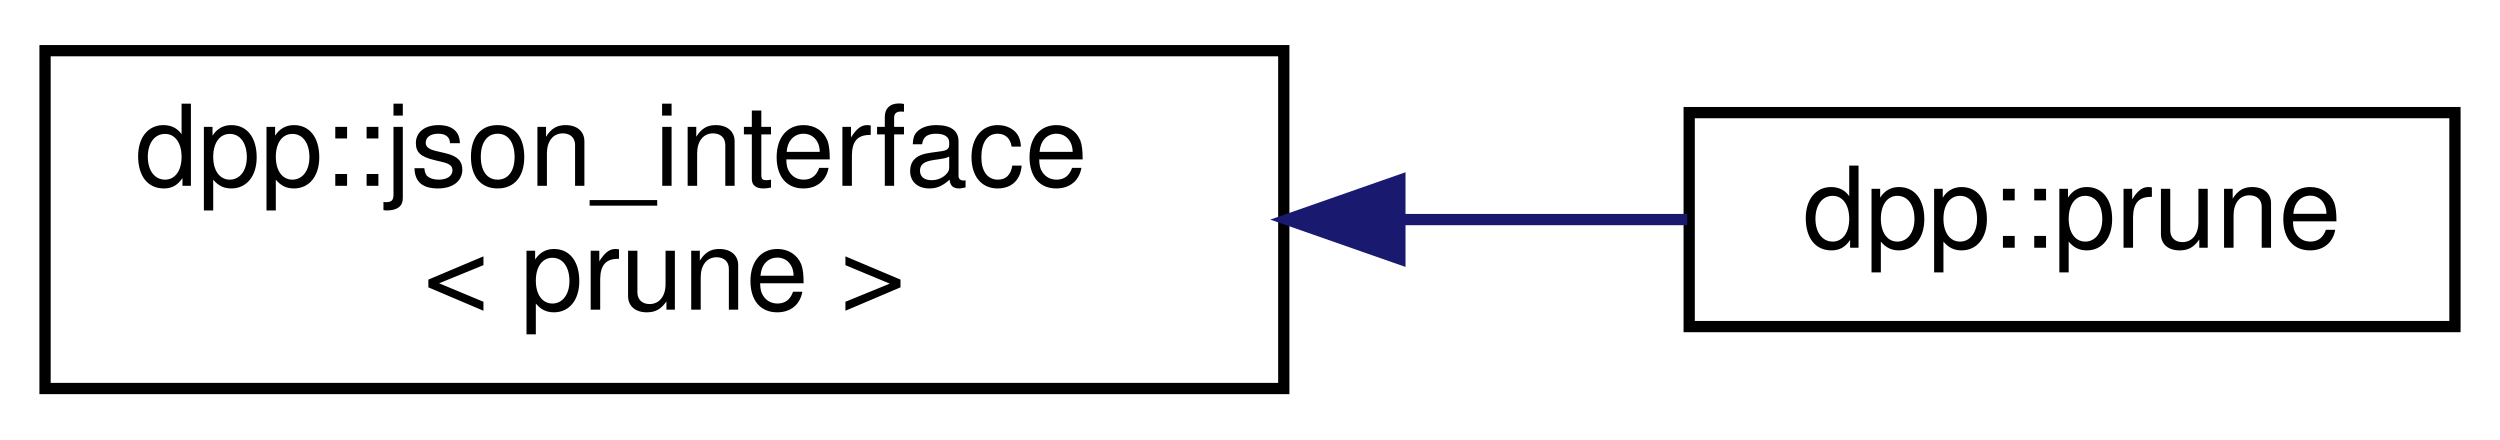
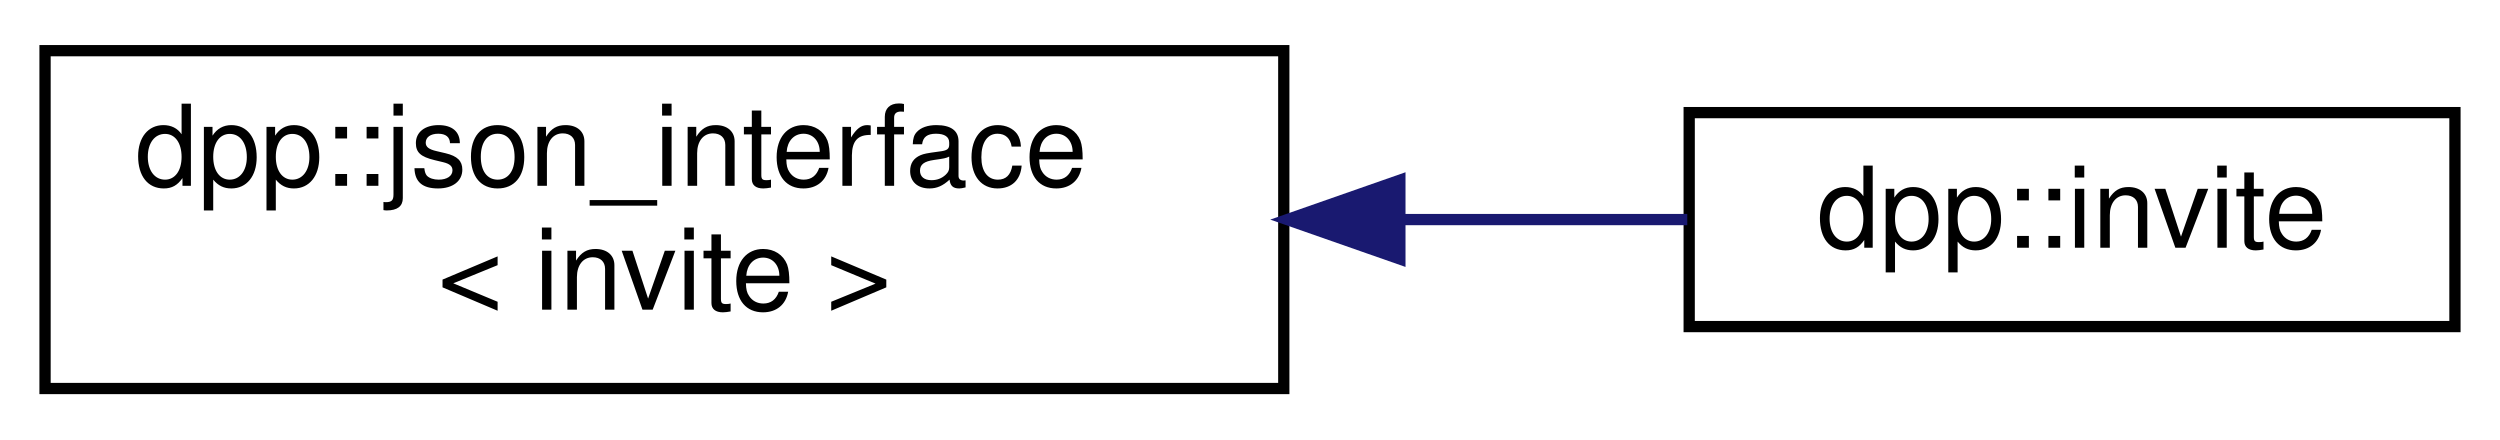
<svg xmlns="http://www.w3.org/2000/svg" xmlns:xlink="http://www.w3.org/1999/xlink" width="222pt" height="39pt" viewBox="0.00 0.00 222.00 39.00">
  <g id="graph0" class="graph" transform="scale(1 1) rotate(0) translate(4 35)">
    <g id="node1" class="node">
      <g id="a_node1">
        <a xlink:href="structdpp_1_1json__interface.html" target="_top" xlink:title=" ">
          <polygon fill="none" stroke="black" points="0,-0.5 0,-30.5 110,-30.5 110,-0.5 0,-0.5" />
          <text text-anchor="start" x="8" y="-18.5" font-family="Helvetica,sans-Serif" font-size="10.00">dpp::json_interface</text>
-           <text text-anchor="middle" x="55" y="-7.5" font-family="Helvetica,sans-Serif" font-size="10.00">&lt; prune &gt;</text>
+           <text text-anchor="middle" x="55" y="-7.5" font-family="Helvetica,sans-Serif" font-size="10.00">&lt; invite &gt;</text>
        </a>
      </g>
    </g>
    <g id="node2" class="node">
      <g id="a_node2">
-         <a xlink:href="structdpp_1_1prune.html" target="_top" xlink:title="Defines a request to count prunable users, or start a prune operation.">
+         <a xlink:href="classdpp_1_1invite.html" target="_top" xlink:title="Represents an invite to a discord guild or channel.">
          <polygon fill="none" stroke="black" points="146,-6 146,-25 214,-25 214,-6 146,-6" />
-           <text text-anchor="middle" x="180" y="-13" font-family="Helvetica,sans-Serif" font-size="10.00">dpp::prune</text>
+           <text text-anchor="middle" x="180" y="-13" font-family="Helvetica,sans-Serif" font-size="10.00">dpp::invite</text>
        </a>
      </g>
    </g>
    <g id="edge1" class="edge">
      <path fill="none" stroke="midnightblue" d="M120.56,-15.5C129.3,-15.5 137.96,-15.5 145.83,-15.5" />
      <polygon fill="midnightblue" stroke="midnightblue" points="120.31,-12 110.31,-15.5 120.31,-19 120.31,-12" />
    </g>
  </g>
</svg>
